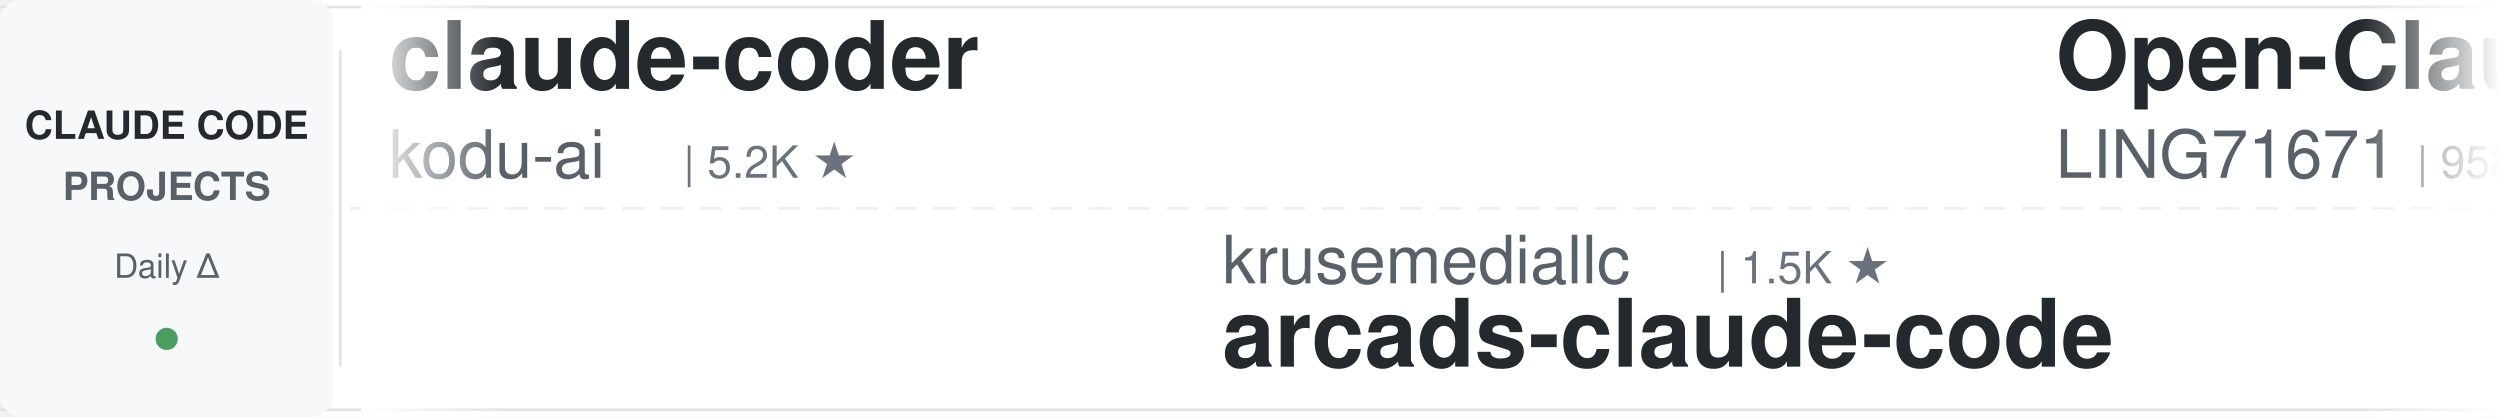
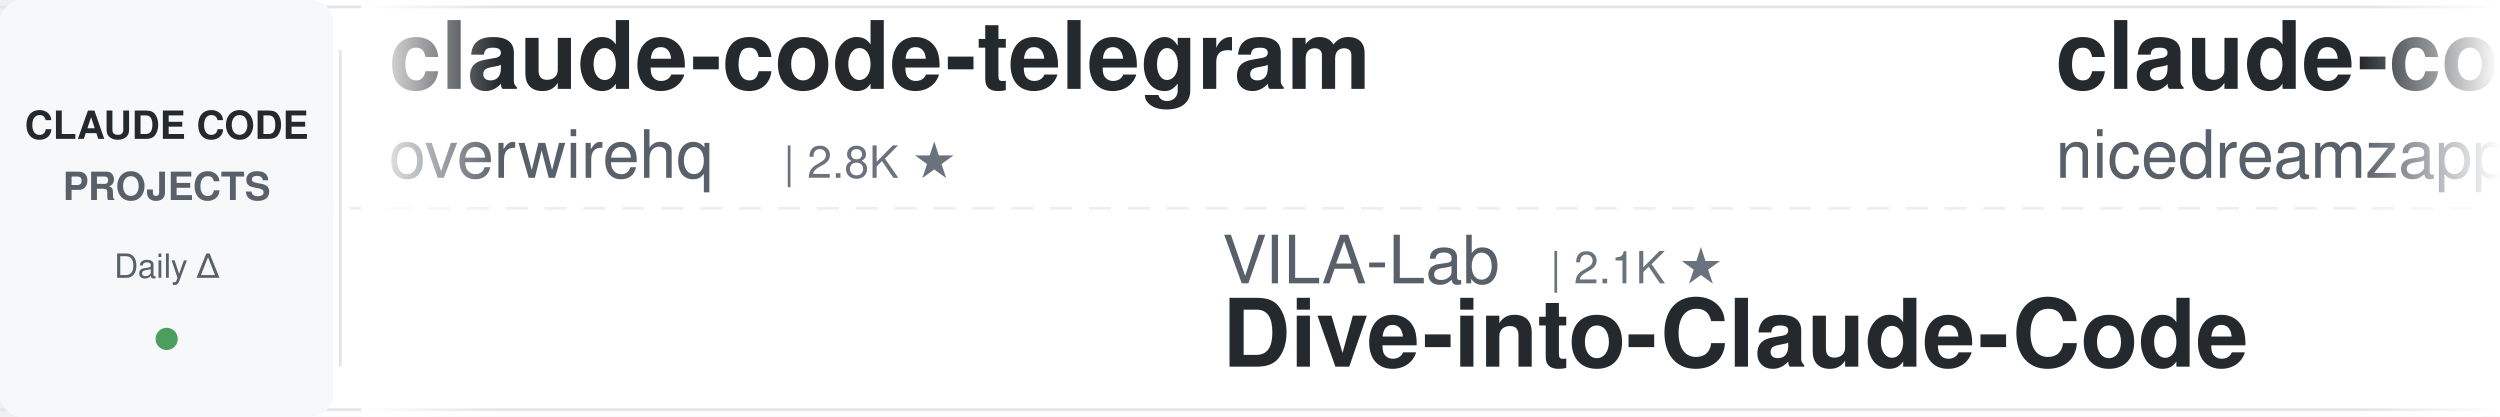
<svg xmlns="http://www.w3.org/2000/svg" width="900" height="150">
  <defs>
    <linearGradient id="leftFade" x1="0%" y1="0%" x2="100%" y2="0%">
      <stop offset="0%" style="stop-color:#ffffff;stop-opacity:1" />
      <stop offset="100%" style="stop-color:#ffffff;stop-opacity:0" />
    </linearGradient>
    <linearGradient id="rightFade" x1="0%" y1="0%" x2="100%" y2="0%">
      <stop offset="0%" style="stop-color:#ffffff;stop-opacity:0" />
      <stop offset="100%" style="stop-color:#ffffff;stop-opacity:1" />
    </linearGradient>
  </defs>
  <rect width="900" height="150" fill="#ffffff" rx="8" />
  <rect x="0" y="2" width="900" height="1" fill="#e1e4e8" />
  <rect x="0" y="147" width="900" height="1" fill="#e1e4e8" />
  <line x1="0" y1="75" x2="900" y2="75" stroke="#e1e4e8" stroke-width="1" stroke-dasharray="8 6" opacity="0.6" />
  <rect x="0" y="0" width="120" height="150" fill="#f6f8fa" rx="8" />
  <text x="60" y="50" font-family="-apple-system, BlinkMacSystemFont, 'Segoe UI', Helvetica, Arial, sans-serif" font-size="14" font-weight="600" fill="#24292e" text-anchor="middle">CLAUDE CODE</text>
  <text x="60" y="72" font-family="-apple-system, BlinkMacSystemFont, 'Segoe UI', Helvetica, Arial, sans-serif" font-size="14" font-weight="600" fill="#586069" text-anchor="middle">PROJECTS</text>
  <text x="60" y="100" font-family="-apple-system, BlinkMacSystemFont, 'Segoe UI', Helvetica, Arial, sans-serif" font-size="12" font-weight="500" fill="#586069" text-anchor="middle">Daily Δ</text>
  <circle cx="60" cy="122" r="4" fill="#22863a" opacity="0.8" />
  <rect x="122" y="18" width="1" height="114" fill="#e1e4e8" />
  <clipPath id="tickerClip">
    <rect x="130" y="0" width="770" height="150" />
  </clipPath>
  <g clip-path="url(#tickerClip)">
    <g id="tickerItems">
      <animateTransform attributeName="transform" attributeType="XML" type="translate" from="0 0" to="-3000 0" dur="54s" repeatCount="indefinite" />
      <g transform="translate(0, 0)">
-         <text x="140" y="32" font-family="-apple-system, BlinkMacSystemFont, 'Segoe UI', Helvetica, Arial, sans-serif" font-size="34" font-weight="600" fill="#24292e">claude-coder</text>
-         <text x="140" y="64" font-family="-apple-system, BlinkMacSystemFont, 'Segoe UI', Helvetica, Arial, sans-serif" font-size="24" font-weight="400" fill="#586069">kodu-ai</text>
-         <text x="246" y="64" font-family="-apple-system, BlinkMacSystemFont, 'Segoe UI', Helvetica, Arial, sans-serif" font-size="16" font-weight="500" fill="#6a737d">| 5.2K ★</text>
+         <text x="140" y="32" font-family="-apple-system, BlinkMacSystemFont, 'Segoe UI', Helvetica, Arial, sans-serif" font-size="34" font-weight="600" fill="#24292e">claude-code-telegram</text>
+         <text x="140" y="64" font-family="-apple-system, BlinkMacSystemFont, 'Segoe UI', Helvetica, Arial, sans-serif" font-size="24" font-weight="400" fill="#586069">overwirehq</text>
+         <text x="282" y="64" font-family="-apple-system, BlinkMacSystemFont, 'Segoe UI', Helvetica, Arial, sans-serif" font-size="16" font-weight="500" fill="#6a737d">| 2.8K ★</text>
      </g>
      <g transform="translate(300, 0)">
-         <text x="140" y="102" font-family="-apple-system, BlinkMacSystemFont, 'Segoe UI', Helvetica, Arial, sans-serif" font-size="24" font-weight="400" fill="#586069">krusemediallc</text>
-         <text x="318" y="102" font-family="-apple-system, BlinkMacSystemFont, 'Segoe UI', Helvetica, Arial, sans-serif" font-size="16" font-weight="500" fill="#6a737d">| 1.5K ★</text>
-         <text x="140" y="132" font-family="-apple-system, BlinkMacSystemFont, 'Segoe UI', Helvetica, Arial, sans-serif" font-size="34" font-weight="600" fill="#24292e">arcads-claude-code</text>
+         <text x="140" y="102" font-family="-apple-system, BlinkMacSystemFont, 'Segoe UI', Helvetica, Arial, sans-serif" font-size="24" font-weight="400" fill="#586069">VILA-Lab</text>
+         <text x="258" y="102" font-family="-apple-system, BlinkMacSystemFont, 'Segoe UI', Helvetica, Arial, sans-serif" font-size="16" font-weight="500" fill="#6a737d">| 2.1K ★</text>
+         <text x="140" y="132" font-family="-apple-system, BlinkMacSystemFont, 'Segoe UI', Helvetica, Arial, sans-serif" font-size="34" font-weight="600" fill="#24292e">Dive-into-Claude-Code</text>
      </g>
      <g transform="translate(600, 0)">
-         <text x="140" y="32" font-family="-apple-system, BlinkMacSystemFont, 'Segoe UI', Helvetica, Arial, sans-serif" font-size="34" font-weight="600" fill="#24292e">Open-ClaudeCode</text>
-         <text x="140" y="64" font-family="-apple-system, BlinkMacSystemFont, 'Segoe UI', Helvetica, Arial, sans-serif" font-size="24" font-weight="400" fill="#586069">LING71671</text>
-         <text x="270" y="64" font-family="-apple-system, BlinkMacSystemFont, 'Segoe UI', Helvetica, Arial, sans-serif" font-size="16" font-weight="500" fill="#6a737d">| 958 ★</text>
+         <text x="140" y="32" font-family="-apple-system, BlinkMacSystemFont, 'Segoe UI', Helvetica, Arial, sans-serif" font-size="34" font-weight="600" fill="#24292e">claude-code-local</text>
+         <text x="140" y="64" font-family="-apple-system, BlinkMacSystemFont, 'Segoe UI', Helvetica, Arial, sans-serif" font-size="24" font-weight="400" fill="#586069">nicedreamzapp</text>
+         <text x="318" y="64" font-family="-apple-system, BlinkMacSystemFont, 'Segoe UI', Helvetica, Arial, sans-serif" font-size="16" font-weight="500" fill="#6a737d">| 3.3K ★</text>
      </g>
      <g transform="translate(900, 0)">
-         <text x="140" y="102" font-family="-apple-system, BlinkMacSystemFont, 'Segoe UI', Helvetica, Arial, sans-serif" font-size="24" font-weight="400" fill="#586069">Windy3f3f3f3f</text>
-         <text x="318" y="102" font-family="-apple-system, BlinkMacSystemFont, 'Segoe UI', Helvetica, Arial, sans-serif" font-size="16" font-weight="500" fill="#6a737d">| 3.7K ★</text>
-         <text x="140" y="132" font-family="-apple-system, BlinkMacSystemFont, 'Segoe UI', Helvetica, Arial, sans-serif" font-size="34" font-weight="600" fill="#24292e">how-claude-code-works</text>
+         <text x="140" y="102" font-family="-apple-system, BlinkMacSystemFont, 'Segoe UI', Helvetica, Arial, sans-serif" font-size="24" font-weight="400" fill="#586069">edmund-io</text>
+         <text x="270" y="102" font-family="-apple-system, BlinkMacSystemFont, 'Segoe UI', Helvetica, Arial, sans-serif" font-size="16" font-weight="500" fill="#6a737d">| 1.5K ★</text>
+         <text x="140" y="132" font-family="-apple-system, BlinkMacSystemFont, 'Segoe UI', Helvetica, Arial, sans-serif" font-size="34" font-weight="600" fill="#24292e">edmunds-claude-code</text>
      </g>
      <g transform="translate(1200, 0)">
-         <text x="140" y="32" font-family="-apple-system, BlinkMacSystemFont, 'Segoe UI', Helvetica, Arial, sans-serif" font-size="34" font-weight="600" fill="#24292e">ClaudeCodeAgents</text>
-         <text x="140" y="64" font-family="-apple-system, BlinkMacSystemFont, 'Segoe UI', Helvetica, Arial, sans-serif" font-size="24" font-weight="400" fill="#586069">darcyegb</text>
-         <text x="258" y="64" font-family="-apple-system, BlinkMacSystemFont, 'Segoe UI', Helvetica, Arial, sans-serif" font-size="16" font-weight="500" fill="#6a737d">| 768 ★</text>
+         <text x="140" y="32" font-family="-apple-system, BlinkMacSystemFont, 'Segoe UI', Helvetica, Arial, sans-serif" font-size="34" font-weight="600" fill="#24292e">claude-code-rust</text>
+         <text x="140" y="64" font-family="-apple-system, BlinkMacSystemFont, 'Segoe UI', Helvetica, Arial, sans-serif" font-size="24" font-weight="400" fill="#586069">lorryjovens-hub</text>
+         <text x="342" y="64" font-family="-apple-system, BlinkMacSystemFont, 'Segoe UI', Helvetica, Arial, sans-serif" font-size="16" font-weight="500" fill="#6a737d">| 1.7K ★</text>
      </g>
      <g transform="translate(1500, 0)">
-         <text x="140" y="102" font-family="-apple-system, BlinkMacSystemFont, 'Segoe UI', Helvetica, Arial, sans-serif" font-size="24" font-weight="400" fill="#586069">1rgs</text>
-         <text x="210" y="102" font-family="-apple-system, BlinkMacSystemFont, 'Segoe UI', Helvetica, Arial, sans-serif" font-size="16" font-weight="500" fill="#6a737d">| 3.7K ★</text>
-         <text x="140" y="132" font-family="-apple-system, BlinkMacSystemFont, 'Segoe UI', Helvetica, Arial, sans-serif" font-size="34" font-weight="600" fill="#24292e">claude-code-proxy</text>
+         <text x="140" y="102" font-family="-apple-system, BlinkMacSystemFont, 'Segoe UI', Helvetica, Arial, sans-serif" font-size="24" font-weight="400" fill="#586069">JrCx7scC</text>
+         <text x="258" y="102" font-family="-apple-system, BlinkMacSystemFont, 'Segoe UI', Helvetica, Arial, sans-serif" font-size="16" font-weight="500" fill="#6a737d">| 376 ★</text>
+         <text x="140" y="132" font-family="-apple-system, BlinkMacSystemFont, 'Segoe UI', Helvetica, Arial, sans-serif" font-size="34" font-weight="600" fill="#24292e">claude-code-source</text>
      </g>
      <g transform="translate(1800, 0)">
-         <text x="140" y="32" font-family="-apple-system, BlinkMacSystemFont, 'Segoe UI', Helvetica, Arial, sans-serif" font-size="34" font-weight="600" fill="#24292e">pi-vs-claude-code</text>
-         <text x="140" y="64" font-family="-apple-system, BlinkMacSystemFont, 'Segoe UI', Helvetica, Arial, sans-serif" font-size="24" font-weight="400" fill="#586069">disler</text>
-         <text x="234" y="64" font-family="-apple-system, BlinkMacSystemFont, 'Segoe UI', Helvetica, Arial, sans-serif" font-size="16" font-weight="500" fill="#6a737d">| 1.7K ★</text>
+         <text x="140" y="32" font-family="-apple-system, BlinkMacSystemFont, 'Segoe UI', Helvetica, Arial, sans-serif" font-size="34" font-weight="600" fill="#24292e">claude-code-spec-workflo...</text>
+         <text x="140" y="64" font-family="-apple-system, BlinkMacSystemFont, 'Segoe UI', Helvetica, Arial, sans-serif" font-size="24" font-weight="400" fill="#586069">Pimzino</text>
+         <text x="246" y="64" font-family="-apple-system, BlinkMacSystemFont, 'Segoe UI', Helvetica, Arial, sans-serif" font-size="16" font-weight="500" fill="#6a737d">| 3.9K ★</text>
      </g>
      <g transform="translate(2100, 0)">
-         <text x="140" y="102" font-family="-apple-system, BlinkMacSystemFont, 'Segoe UI', Helvetica, Arial, sans-serif" font-size="24" font-weight="400" fill="#586069">Maciek-roboblog</text>
-         <text x="342" y="102" font-family="-apple-system, BlinkMacSystemFont, 'Segoe UI', Helvetica, Arial, sans-serif" font-size="16" font-weight="500" fill="#6a737d">| 8.7K ★</text>
-         <text x="140" y="132" font-family="-apple-system, BlinkMacSystemFont, 'Segoe UI', Helvetica, Arial, sans-serif" font-size="34" font-weight="600" fill="#24292e">Claude-Code-Usage-Monito...</text>
+         <text x="140" y="102" font-family="-apple-system, BlinkMacSystemFont, 'Segoe UI', Helvetica, Arial, sans-serif" font-size="24" font-weight="400" fill="#586069">AprilNEA</text>
+         <text x="258" y="102" font-family="-apple-system, BlinkMacSystemFont, 'Segoe UI', Helvetica, Arial, sans-serif" font-size="16" font-weight="500" fill="#6a737d">| 391 ★</text>
+         <text x="140" y="132" font-family="-apple-system, BlinkMacSystemFont, 'Segoe UI', Helvetica, Arial, sans-serif" font-size="34" font-weight="600" fill="#24292e">claude-code-source</text>
      </g>
      <g transform="translate(2400, 0)">
-         <text x="140" y="32" font-family="-apple-system, BlinkMacSystemFont, 'Segoe UI', Helvetica, Arial, sans-serif" font-size="34" font-weight="600" fill="#24292e">claude-code-tips</text>
-         <text x="140" y="64" font-family="-apple-system, BlinkMacSystemFont, 'Segoe UI', Helvetica, Arial, sans-serif" font-size="24" font-weight="400" fill="#586069">ykdojo</text>
-         <text x="234" y="64" font-family="-apple-system, BlinkMacSystemFont, 'Segoe UI', Helvetica, Arial, sans-serif" font-size="16" font-weight="500" fill="#6a737d">| 10.1K ★</text>
+         <text x="140" y="32" font-family="-apple-system, BlinkMacSystemFont, 'Segoe UI', Helvetica, Arial, sans-serif" font-size="34" font-weight="600" fill="#24292e">everything-claude-code</text>
+         <text x="140" y="64" font-family="-apple-system, BlinkMacSystemFont, 'Segoe UI', Helvetica, Arial, sans-serif" font-size="24" font-weight="400" fill="#586069">WorldFlowAI</text>
+         <text x="294" y="64" font-family="-apple-system, BlinkMacSystemFont, 'Segoe UI', Helvetica, Arial, sans-serif" font-size="16" font-weight="500" fill="#6a737d">| 3.5K ★</text>
      </g>
      <g transform="translate(2700, 0)">
-         <text x="140" y="102" font-family="-apple-system, BlinkMacSystemFont, 'Segoe UI', Helvetica, Arial, sans-serif" font-size="24" font-weight="400" fill="#586069">diet103</text>
-         <text x="246" y="102" font-family="-apple-system, BlinkMacSystemFont, 'Segoe UI', Helvetica, Arial, sans-serif" font-size="16" font-weight="500" fill="#6a737d">| 10.0K ★</text>
-         <text x="140" y="132" font-family="-apple-system, BlinkMacSystemFont, 'Segoe UI', Helvetica, Arial, sans-serif" font-size="34" font-weight="600" fill="#24292e">claude-code-infrastructu...</text>
+         <text x="140" y="102" font-family="-apple-system, BlinkMacSystemFont, 'Segoe UI', Helvetica, Arial, sans-serif" font-size="24" font-weight="400" fill="#586069">Donchitos</text>
+         <text x="270" y="102" font-family="-apple-system, BlinkMacSystemFont, 'Segoe UI', Helvetica, Arial, sans-serif" font-size="16" font-weight="500" fill="#6a737d">| 25.4K ★</text>
+         <text x="140" y="132" font-family="-apple-system, BlinkMacSystemFont, 'Segoe UI', Helvetica, Arial, sans-serif" font-size="34" font-weight="600" fill="#24292e">Claude-Code-Game-Studios</text>
      </g>
      <g transform="translate(3000, 0)">
-         <text x="140" y="32" font-family="-apple-system, BlinkMacSystemFont, 'Segoe UI', Helvetica, Arial, sans-serif" font-size="34" font-weight="600" fill="#24292e">claude-coder</text>
-         <text x="140" y="64" font-family="-apple-system, BlinkMacSystemFont, 'Segoe UI', Helvetica, Arial, sans-serif" font-size="24" font-weight="400" fill="#586069">kodu-ai</text>
-         <text x="246" y="64" font-family="-apple-system, BlinkMacSystemFont, 'Segoe UI', Helvetica, Arial, sans-serif" font-size="16" font-weight="500" fill="#6a737d">| 5.2K ★</text>
+         <text x="140" y="32" font-family="-apple-system, BlinkMacSystemFont, 'Segoe UI', Helvetica, Arial, sans-serif" font-size="34" font-weight="600" fill="#24292e">claude-code-telegram</text>
+         <text x="140" y="64" font-family="-apple-system, BlinkMacSystemFont, 'Segoe UI', Helvetica, Arial, sans-serif" font-size="24" font-weight="400" fill="#586069">overwirehq</text>
+         <text x="282" y="64" font-family="-apple-system, BlinkMacSystemFont, 'Segoe UI', Helvetica, Arial, sans-serif" font-size="16" font-weight="500" fill="#6a737d">| 2.8K ★</text>
      </g>
      <g transform="translate(3300, 0)">
-         <text x="140" y="102" font-family="-apple-system, BlinkMacSystemFont, 'Segoe UI', Helvetica, Arial, sans-serif" font-size="24" font-weight="400" fill="#586069">krusemediallc</text>
-         <text x="318" y="102" font-family="-apple-system, BlinkMacSystemFont, 'Segoe UI', Helvetica, Arial, sans-serif" font-size="16" font-weight="500" fill="#6a737d">| 1.5K ★</text>
-         <text x="140" y="132" font-family="-apple-system, BlinkMacSystemFont, 'Segoe UI', Helvetica, Arial, sans-serif" font-size="34" font-weight="600" fill="#24292e">arcads-claude-code</text>
+         <text x="140" y="102" font-family="-apple-system, BlinkMacSystemFont, 'Segoe UI', Helvetica, Arial, sans-serif" font-size="24" font-weight="400" fill="#586069">VILA-Lab</text>
+         <text x="258" y="102" font-family="-apple-system, BlinkMacSystemFont, 'Segoe UI', Helvetica, Arial, sans-serif" font-size="16" font-weight="500" fill="#6a737d">| 2.1K ★</text>
+         <text x="140" y="132" font-family="-apple-system, BlinkMacSystemFont, 'Segoe UI', Helvetica, Arial, sans-serif" font-size="34" font-weight="600" fill="#24292e">Dive-into-Claude-Code</text>
      </g>
      <g transform="translate(3600, 0)">
-         <text x="140" y="32" font-family="-apple-system, BlinkMacSystemFont, 'Segoe UI', Helvetica, Arial, sans-serif" font-size="34" font-weight="600" fill="#24292e">Open-ClaudeCode</text>
-         <text x="140" y="64" font-family="-apple-system, BlinkMacSystemFont, 'Segoe UI', Helvetica, Arial, sans-serif" font-size="24" font-weight="400" fill="#586069">LING71671</text>
-         <text x="270" y="64" font-family="-apple-system, BlinkMacSystemFont, 'Segoe UI', Helvetica, Arial, sans-serif" font-size="16" font-weight="500" fill="#6a737d">| 958 ★</text>
+         <text x="140" y="32" font-family="-apple-system, BlinkMacSystemFont, 'Segoe UI', Helvetica, Arial, sans-serif" font-size="34" font-weight="600" fill="#24292e">claude-code-local</text>
+         <text x="140" y="64" font-family="-apple-system, BlinkMacSystemFont, 'Segoe UI', Helvetica, Arial, sans-serif" font-size="24" font-weight="400" fill="#586069">nicedreamzapp</text>
+         <text x="318" y="64" font-family="-apple-system, BlinkMacSystemFont, 'Segoe UI', Helvetica, Arial, sans-serif" font-size="16" font-weight="500" fill="#6a737d">| 3.3K ★</text>
      </g>
      <g transform="translate(3900, 0)">
-         <text x="140" y="102" font-family="-apple-system, BlinkMacSystemFont, 'Segoe UI', Helvetica, Arial, sans-serif" font-size="24" font-weight="400" fill="#586069">Windy3f3f3f3f</text>
-         <text x="318" y="102" font-family="-apple-system, BlinkMacSystemFont, 'Segoe UI', Helvetica, Arial, sans-serif" font-size="16" font-weight="500" fill="#6a737d">| 3.7K ★</text>
-         <text x="140" y="132" font-family="-apple-system, BlinkMacSystemFont, 'Segoe UI', Helvetica, Arial, sans-serif" font-size="34" font-weight="600" fill="#24292e">how-claude-code-works</text>
+         <text x="140" y="102" font-family="-apple-system, BlinkMacSystemFont, 'Segoe UI', Helvetica, Arial, sans-serif" font-size="24" font-weight="400" fill="#586069">edmund-io</text>
+         <text x="270" y="102" font-family="-apple-system, BlinkMacSystemFont, 'Segoe UI', Helvetica, Arial, sans-serif" font-size="16" font-weight="500" fill="#6a737d">| 1.5K ★</text>
+         <text x="140" y="132" font-family="-apple-system, BlinkMacSystemFont, 'Segoe UI', Helvetica, Arial, sans-serif" font-size="34" font-weight="600" fill="#24292e">edmunds-claude-code</text>
      </g>
    </g>
  </g>
  <rect x="130" y="0" width="50" height="150" fill="url(#leftFade)" />
  <rect x="850" y="0" width="50" height="150" fill="url(#rightFade)" />
</svg>
